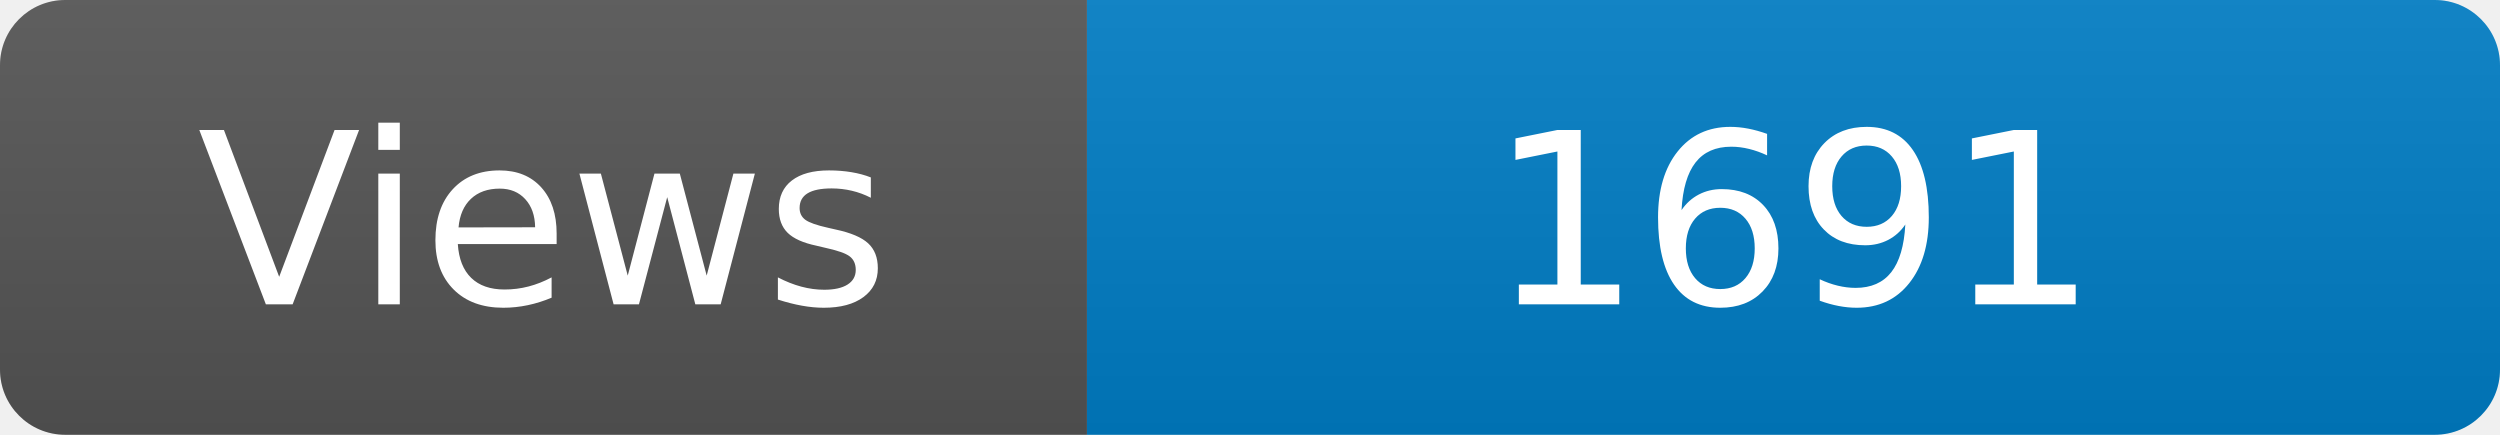
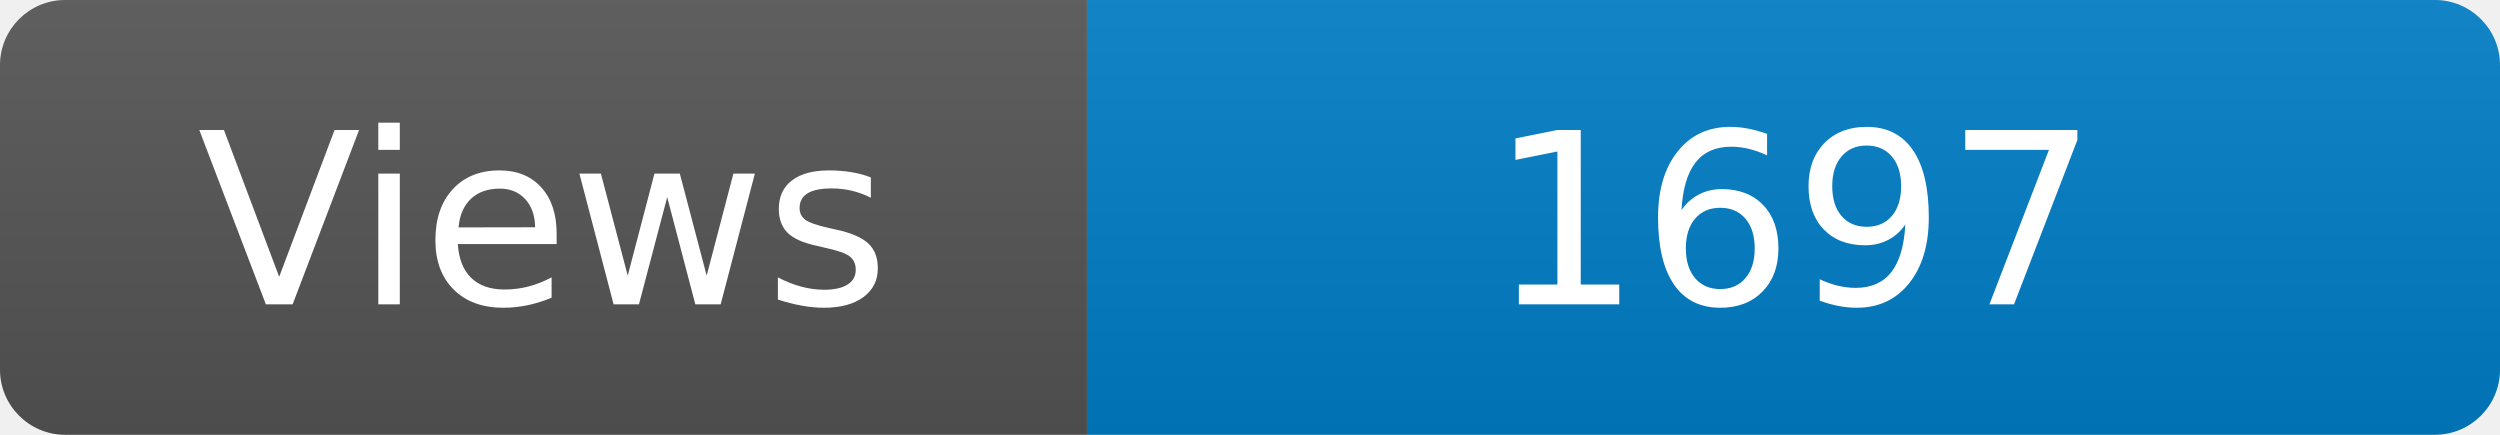
<svg xmlns="http://www.w3.org/2000/svg" width="115" height="20" role="img" aria-label="Maintained?: yes">
  <linearGradient id="s" x2="0" y2="100%">
    <stop offset="0" stop-color="#bbb" stop-opacity=".1" />
    <stop offset="1" stop-opacity=".1" />
  </linearGradient>
  <clipPath id="r">
    <rect width="115" height="20" rx="3" fill="#fff" />
  </clipPath>
  <g clip-path="url(#r)">
    <rect width="50" height="20" fill="#555" />
    <rect x="50" width="160" height="20" fill="#007ec6" />
    <rect width="115" height="20" fill="url(#s)" />
  </g>
  <g fill="#fff" text-anchor="middle" font-family="Verdana,Geneva,DejaVu Sans,sans-serif" font-size="110">
    <text x="250" y="140" transform="scale(.1)" fill="#fff">Views</text>
-     <text x="825" y="140" transform="scale(.1)" fill="#fff">1691</text>
+     <text x="825" y="140" transform="scale(.1)" fill="#fff">1697</text>
  </g>
</svg>
